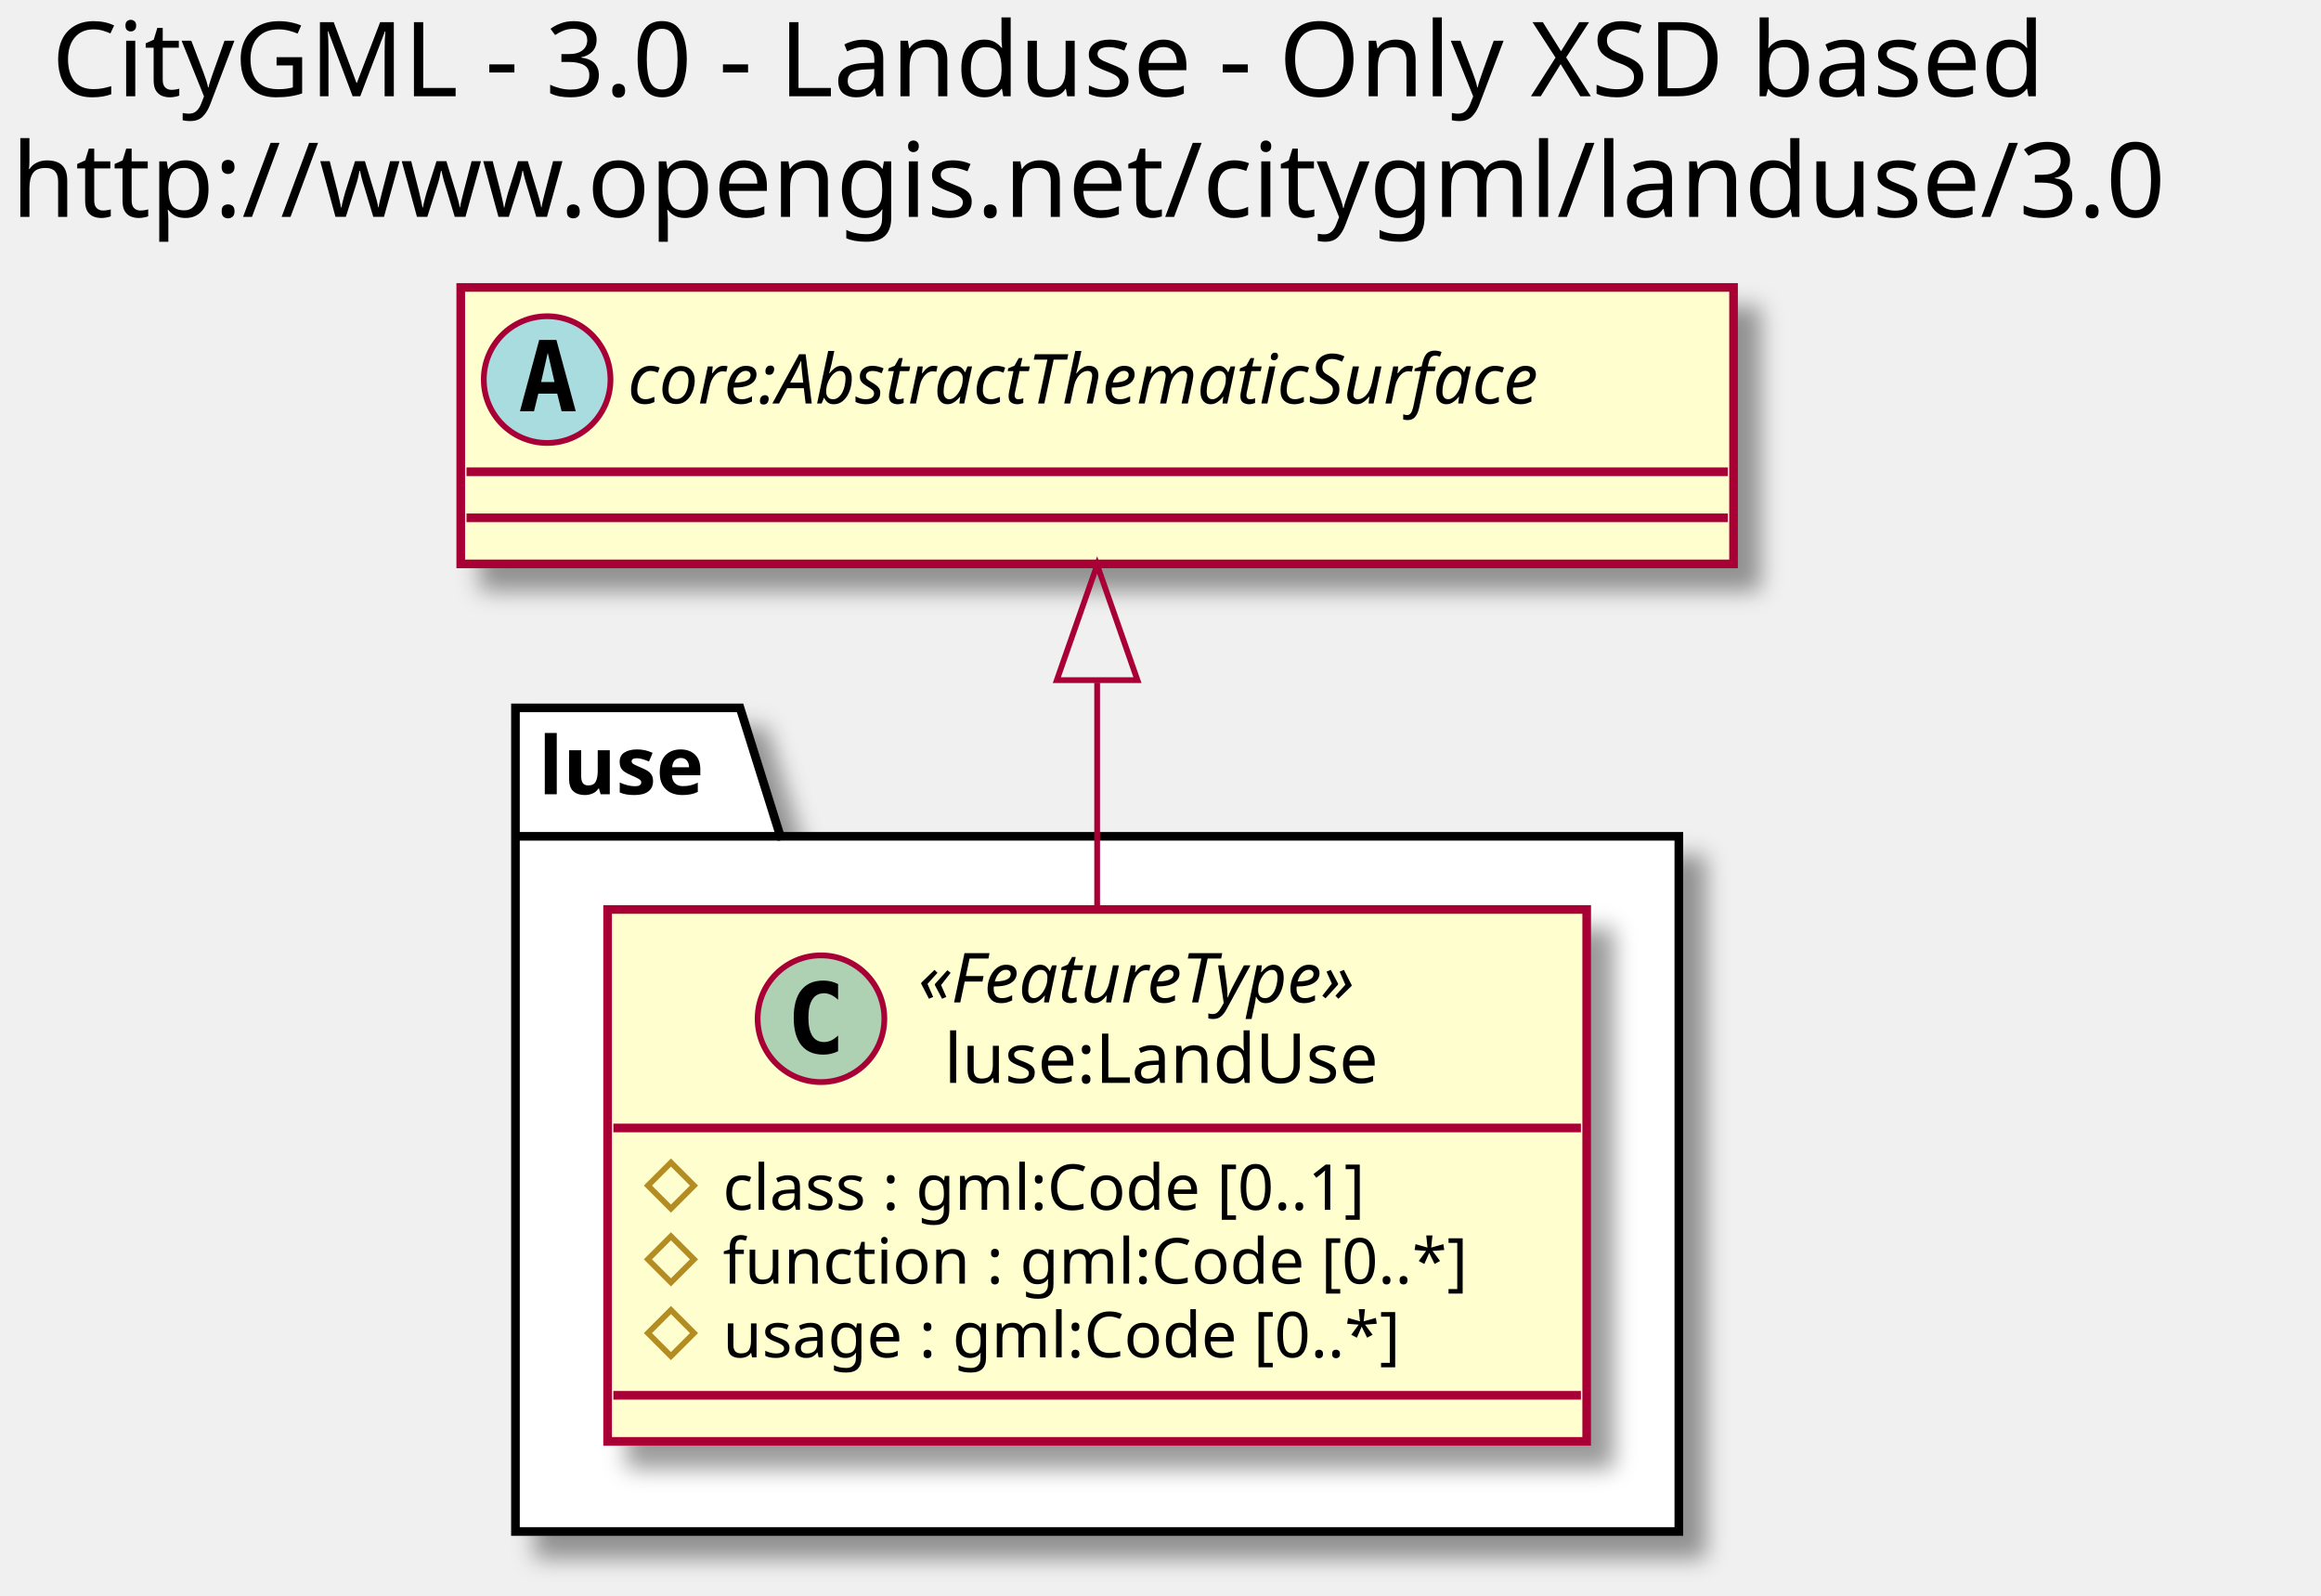
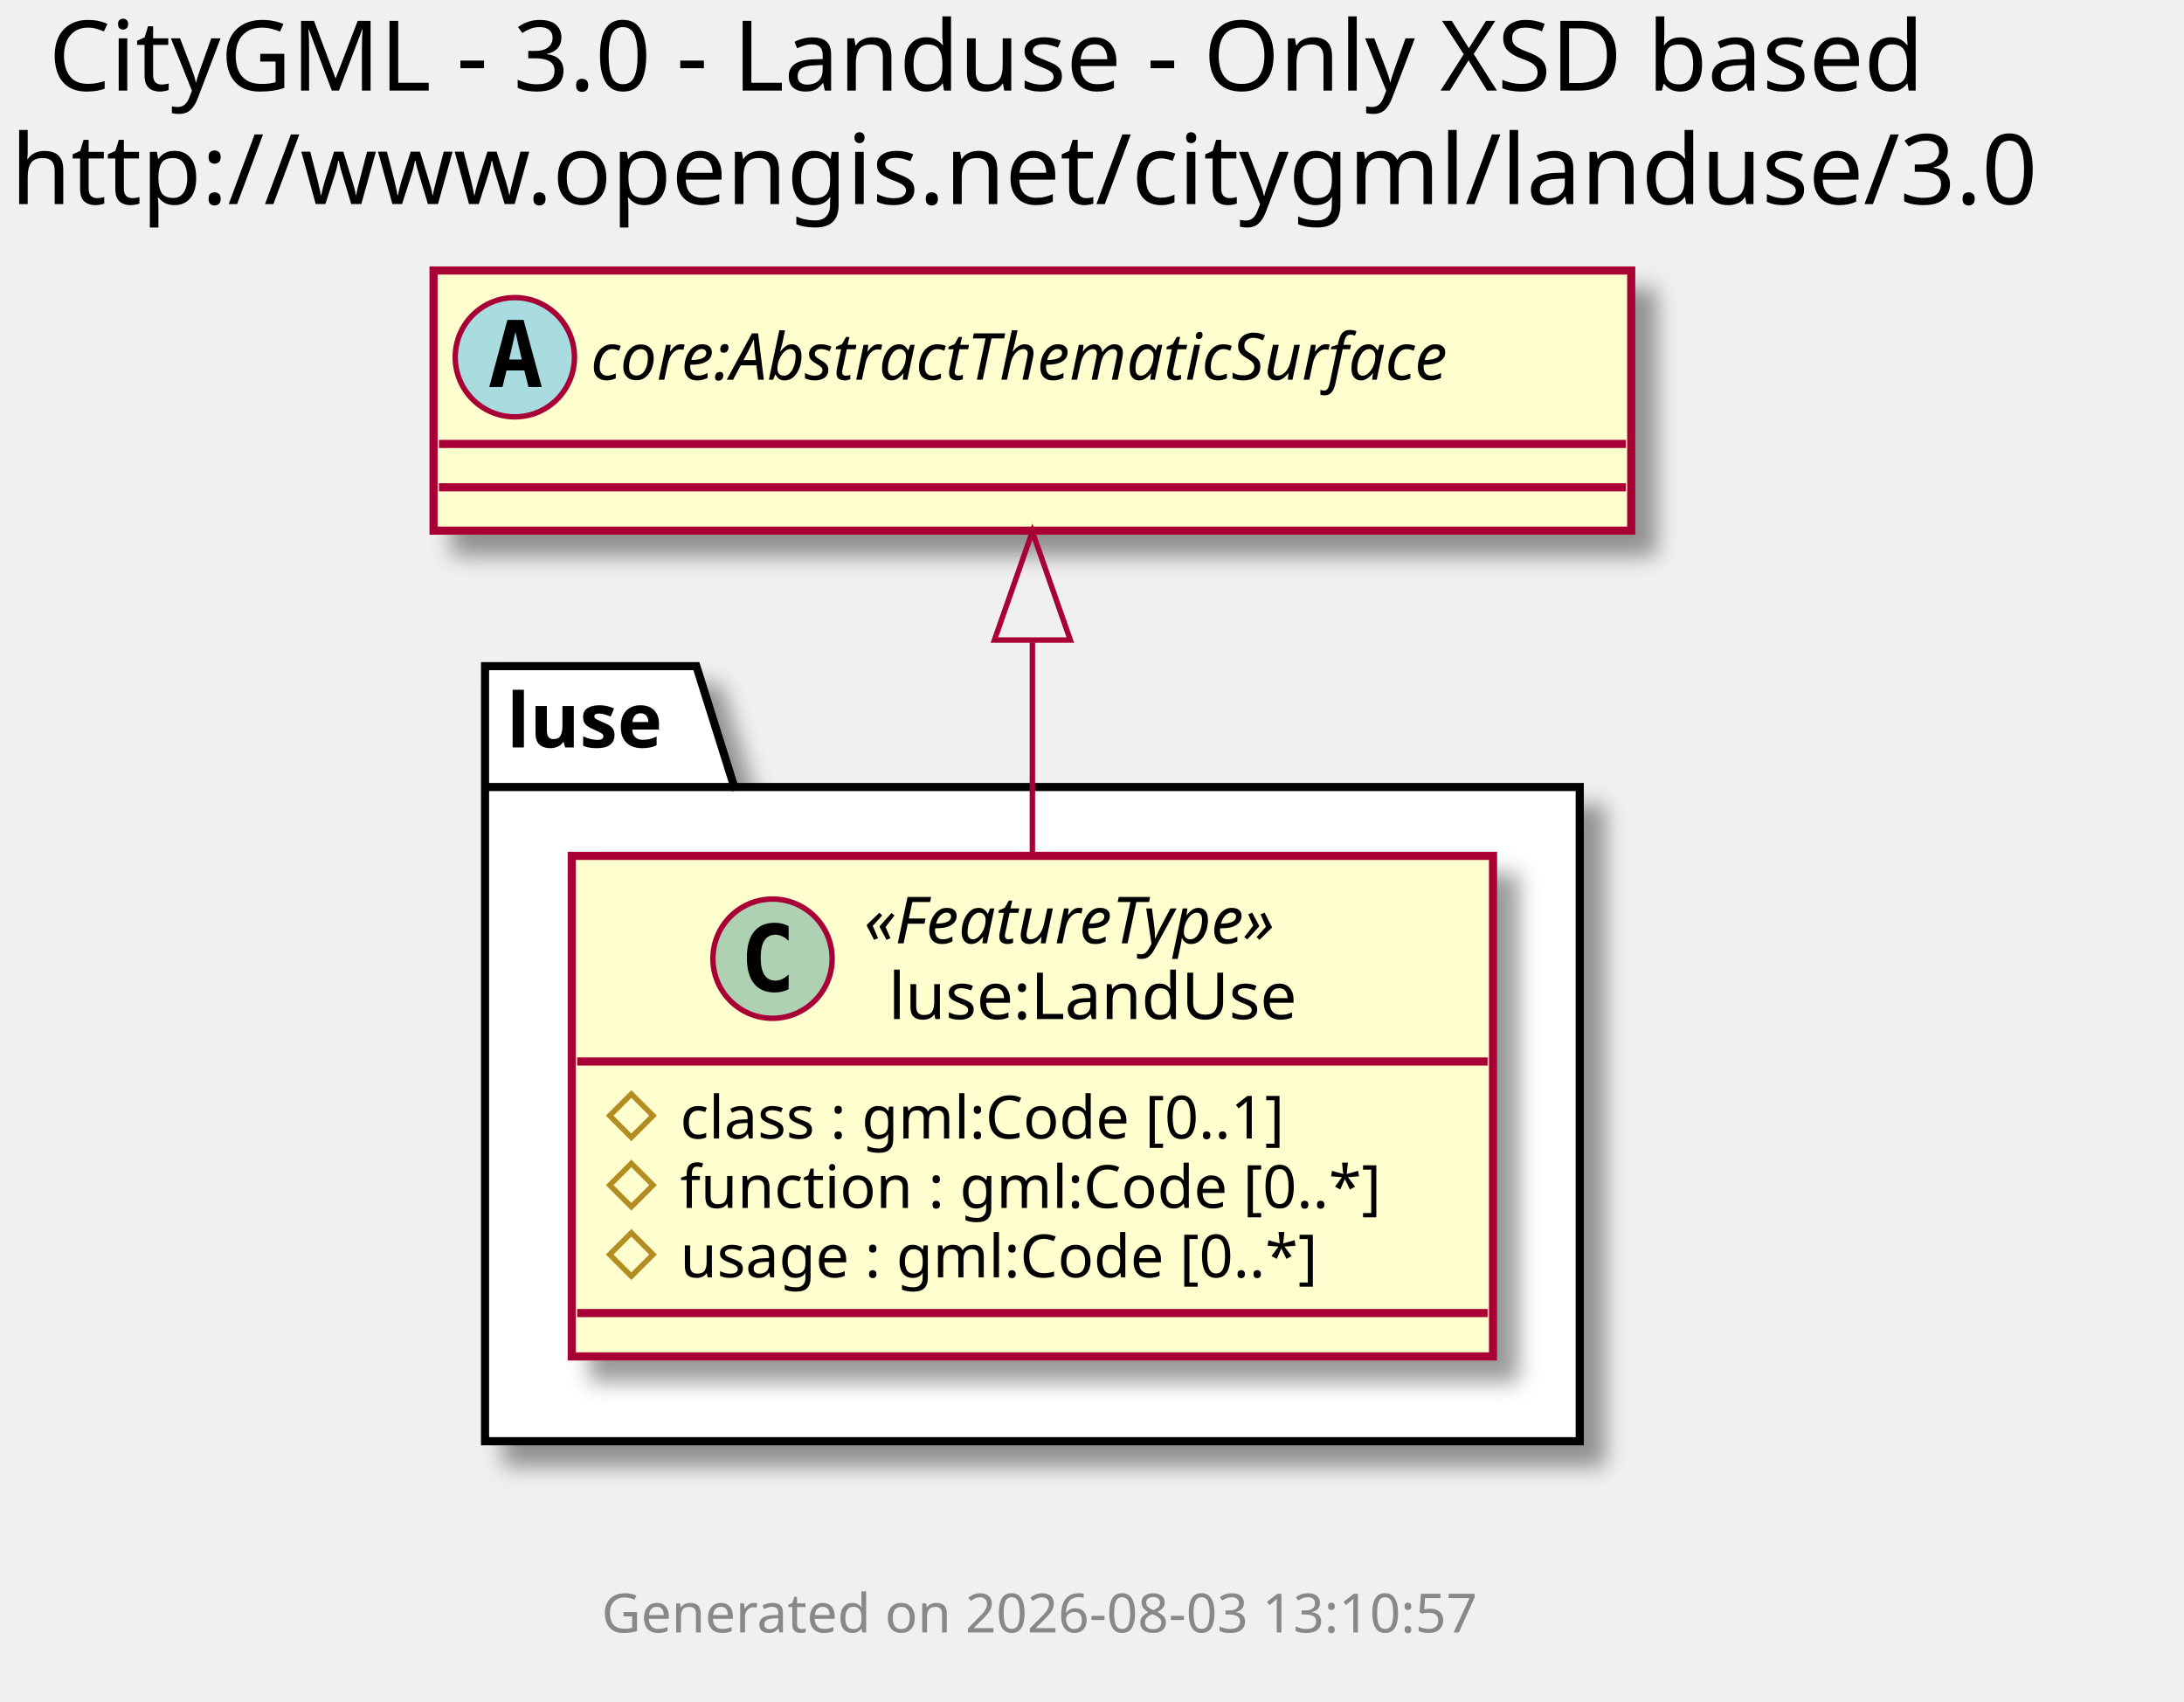
- <svg xmlns="http://www.w3.org/2000/svg" contentScriptType="application/ecmascript" contentStyleType="text/css" height="277px" preserveAspectRatio="none" style="width:403px;height:277px;" version="1.1" viewBox="0 0 403 277" width="403px" zoomAndPan="magnify">
+ <svg xmlns="http://www.w3.org/2000/svg" contentScriptType="application/ecmascript" contentStyleType="text/css" height="314px" preserveAspectRatio="none" style="width:403px;height:314px;" version="1.1" viewBox="0 0 403 314" width="403px" zoomAndPan="magnify">
  <defs>
-     <filter height="300%" id="f1b0bxpgk8bnow" width="300%" x="-1" y="-1">
+     <filter height="300%" id="f1hgzvdydavgu6" width="300%" x="-1" y="-1">
      <feGaussianBlur result="blurOut" stdDeviation="2.0" />
      <feColorMatrix in="blurOut" result="blurOut2" type="matrix" values="0 0 0 0 0 0 0 0 0 0 0 0 0 0 0 0 0 0 .4 0" />
      <feOffset dx="4.0" dy="4.0" in="blurOut2" result="blurOut3" />
      <feBlend in="SourceGraphic" in2="blurOut3" mode="normal" />
    </filter>
  </defs>
  <g>
    <text fill="#000000" font-family="sans-serif" font-size="18" lengthAdjust="spacingAndGlyphs" textLength="375" x="9" y="16.708">CityGML - 3.0 - Landuse - Only XSD based</text>
    <text fill="#000000" font-family="sans-serif" font-size="18" lengthAdjust="spacingAndGlyphs" textLength="389" x="2" y="37.661">http://www.opengis.net/citygml/landuse/3.0</text>
-     <polygon fill="#FFFFFF" filter="url(#f1b0bxpgk8bnow)" points="89.5,122.906,128.5,122.906,135.5,145.203,291.5,145.203,291.5,265.906,89.5,265.906,89.5,122.906" style="stroke: #000000; stroke-width: 1.5;" />
+     <polygon fill="#FFFFFF" filter="url(#f1hgzvdydavgu6)" points="89.5,122.906,128.5,122.906,135.5,145.203,291.5,145.203,291.5,265.906,89.5,265.906,89.5,122.906" style="stroke: #000000; stroke-width: 1.5;" />
    <line style="stroke: #000000; stroke-width: 1.5;" x1="89.5" x2="135.5" y1="145.203" y2="145.203" />
    <text fill="#000000" font-family="sans-serif" font-size="14" font-weight="bold" lengthAdjust="spacingAndGlyphs" textLength="33" x="93.5" y="137.901">luse</text>
-     <rect fill="#FEFECE" filter="url(#f1b0bxpgk8bnow)" height="92.352" id="luse:LandUse" style="stroke: #A80036; stroke-width: 1.5;" width="170" x="105.5" y="157.906" />
+     <rect fill="#FEFECE" filter="url(#f1hgzvdydavgu6)" height="92.352" id="luse:LandUse" style="stroke: #A80036; stroke-width: 1.5;" width="170" x="105.5" y="157.906" />
    <ellipse cx="142.55" cy="176.875" fill="#ADD1B2" rx="11" ry="11" style="stroke: #A80036; stroke-width: 1.0;" />
    <path d="M145.519,182.516 Q144.941,182.812 144.3,182.953 Q143.659,183.109 142.956,183.109 Q140.456,183.109 139.128,181.469 Q137.816,179.812 137.816,176.688 Q137.816,173.562 139.128,171.906 Q140.456,170.25 142.956,170.25 Q143.659,170.25 144.3,170.406 Q144.956,170.562 145.519,170.859 L145.519,173.578 Q144.894,173 144.3,172.734 Q143.706,172.453 143.081,172.453 Q141.738,172.453 141.05,173.531 Q140.363,174.594 140.363,176.688 Q140.363,178.781 141.05,179.859 Q141.738,180.922 143.081,180.922 Q143.706,180.922 144.3,180.656 Q144.894,180.375 145.519,179.797 L145.519,182.516 Z " />
    <text fill="#000000" font-family="sans-serif" font-size="12" font-style="italic" lengthAdjust="spacingAndGlyphs" textLength="93" x="159.45" y="174.045">«FeatureType»</text>
    <text fill="#000000" font-family="sans-serif" font-size="12" lengthAdjust="spacingAndGlyphs" textLength="84" x="163.95" y="188.014">luse:LandUse</text>
    <line style="stroke: #A80036; stroke-width: 1.5;" x1="106.5" x2="274.5" y1="195.844" y2="195.844" />
    <polygon fill="none" points="116.5,201.844,120.5,205.844,116.5,209.844,112.5,205.844" style="stroke: #B38D22; stroke-width: 1.0;" />
    <text fill="#000000" font-family="sans-serif" font-size="11" lengthAdjust="spacingAndGlyphs" textLength="130" x="125.5" y="210.054">class : gml:Code [0..1]</text>
    <polygon fill="none" points="116.5,214.648,120.5,218.648,116.5,222.648,112.5,218.648" style="stroke: #B38D22; stroke-width: 1.0;" />
    <text fill="#000000" font-family="sans-serif" font-size="11" lengthAdjust="spacingAndGlyphs" textLength="144" x="125.5" y="222.859">function : gml:Code [0..*]</text>
    <polygon fill="none" points="116.5,227.453,120.5,231.453,116.5,235.453,112.5,231.453" style="stroke: #B38D22; stroke-width: 1.0;" />
    <text fill="#000000" font-family="sans-serif" font-size="11" lengthAdjust="spacingAndGlyphs" textLength="134" x="125.5" y="235.664">usage : gml:Code [0..*]</text>
    <line style="stroke: #A80036; stroke-width: 1.5;" x1="106.5" x2="274.5" y1="242.258" y2="242.258" />
-     <rect fill="#FEFECE" filter="url(#f1b0bxpgk8bnow)" height="48" id="core:AbstractThematicSurface" style="stroke: #A80036; stroke-width: 1.5;" width="221" x="80" y="49.906" />
+     <rect fill="#FEFECE" filter="url(#f1hgzvdydavgu6)" height="48" id="core:AbstractThematicSurface" style="stroke: #A80036; stroke-width: 1.5;" width="221" x="80" y="49.906" />
    <ellipse cx="95" cy="65.906" fill="#A9DCDF" rx="11" ry="11" style="stroke: #A80036; stroke-width: 1.0;" />
    <path d="M95.109,61.25 L93.953,66.328 L96.281,66.328 L95.109,61.25 Z M93.625,59.016 L96.609,59.016 L99.969,71.406 L97.516,71.406 L96.75,68.344 L93.469,68.344 L92.719,71.406 L90.281,71.406 L93.625,59.016 Z " />
    <text fill="#000000" font-family="sans-serif" font-size="12" font-style="italic" lengthAdjust="spacingAndGlyphs" textLength="189" x="109" y="70.061">core:AbstractThematicSurface</text>
    <line style="stroke: #A80036; stroke-width: 1.5;" x1="81" x2="300" y1="81.906" y2="81.906" />
    <line style="stroke: #A80036; stroke-width: 1.5;" x1="81" x2="300" y1="89.906" y2="89.906" />
    <path d="M190.5,118.526 C190.5,131.216 190.5,145.106 190.5,157.886 " fill="none" id="core:AbstractThematicSurface&lt;-luse:LandUse" style="stroke: #A80036; stroke-width: 1.0;" />
    <polygon fill="none" points="183.5,118.086,190.5,98.086,197.5,118.086,183.5,118.086" style="stroke: #A80036; stroke-width: 1.0;" />
+     <text fill="#888888" font-family="sans-serif" font-size="10" lengthAdjust="spacingAndGlyphs" textLength="171" x="111" y="301.188">Generated on 2026-08-03 13:10:57</text>
  </g>
</svg>
